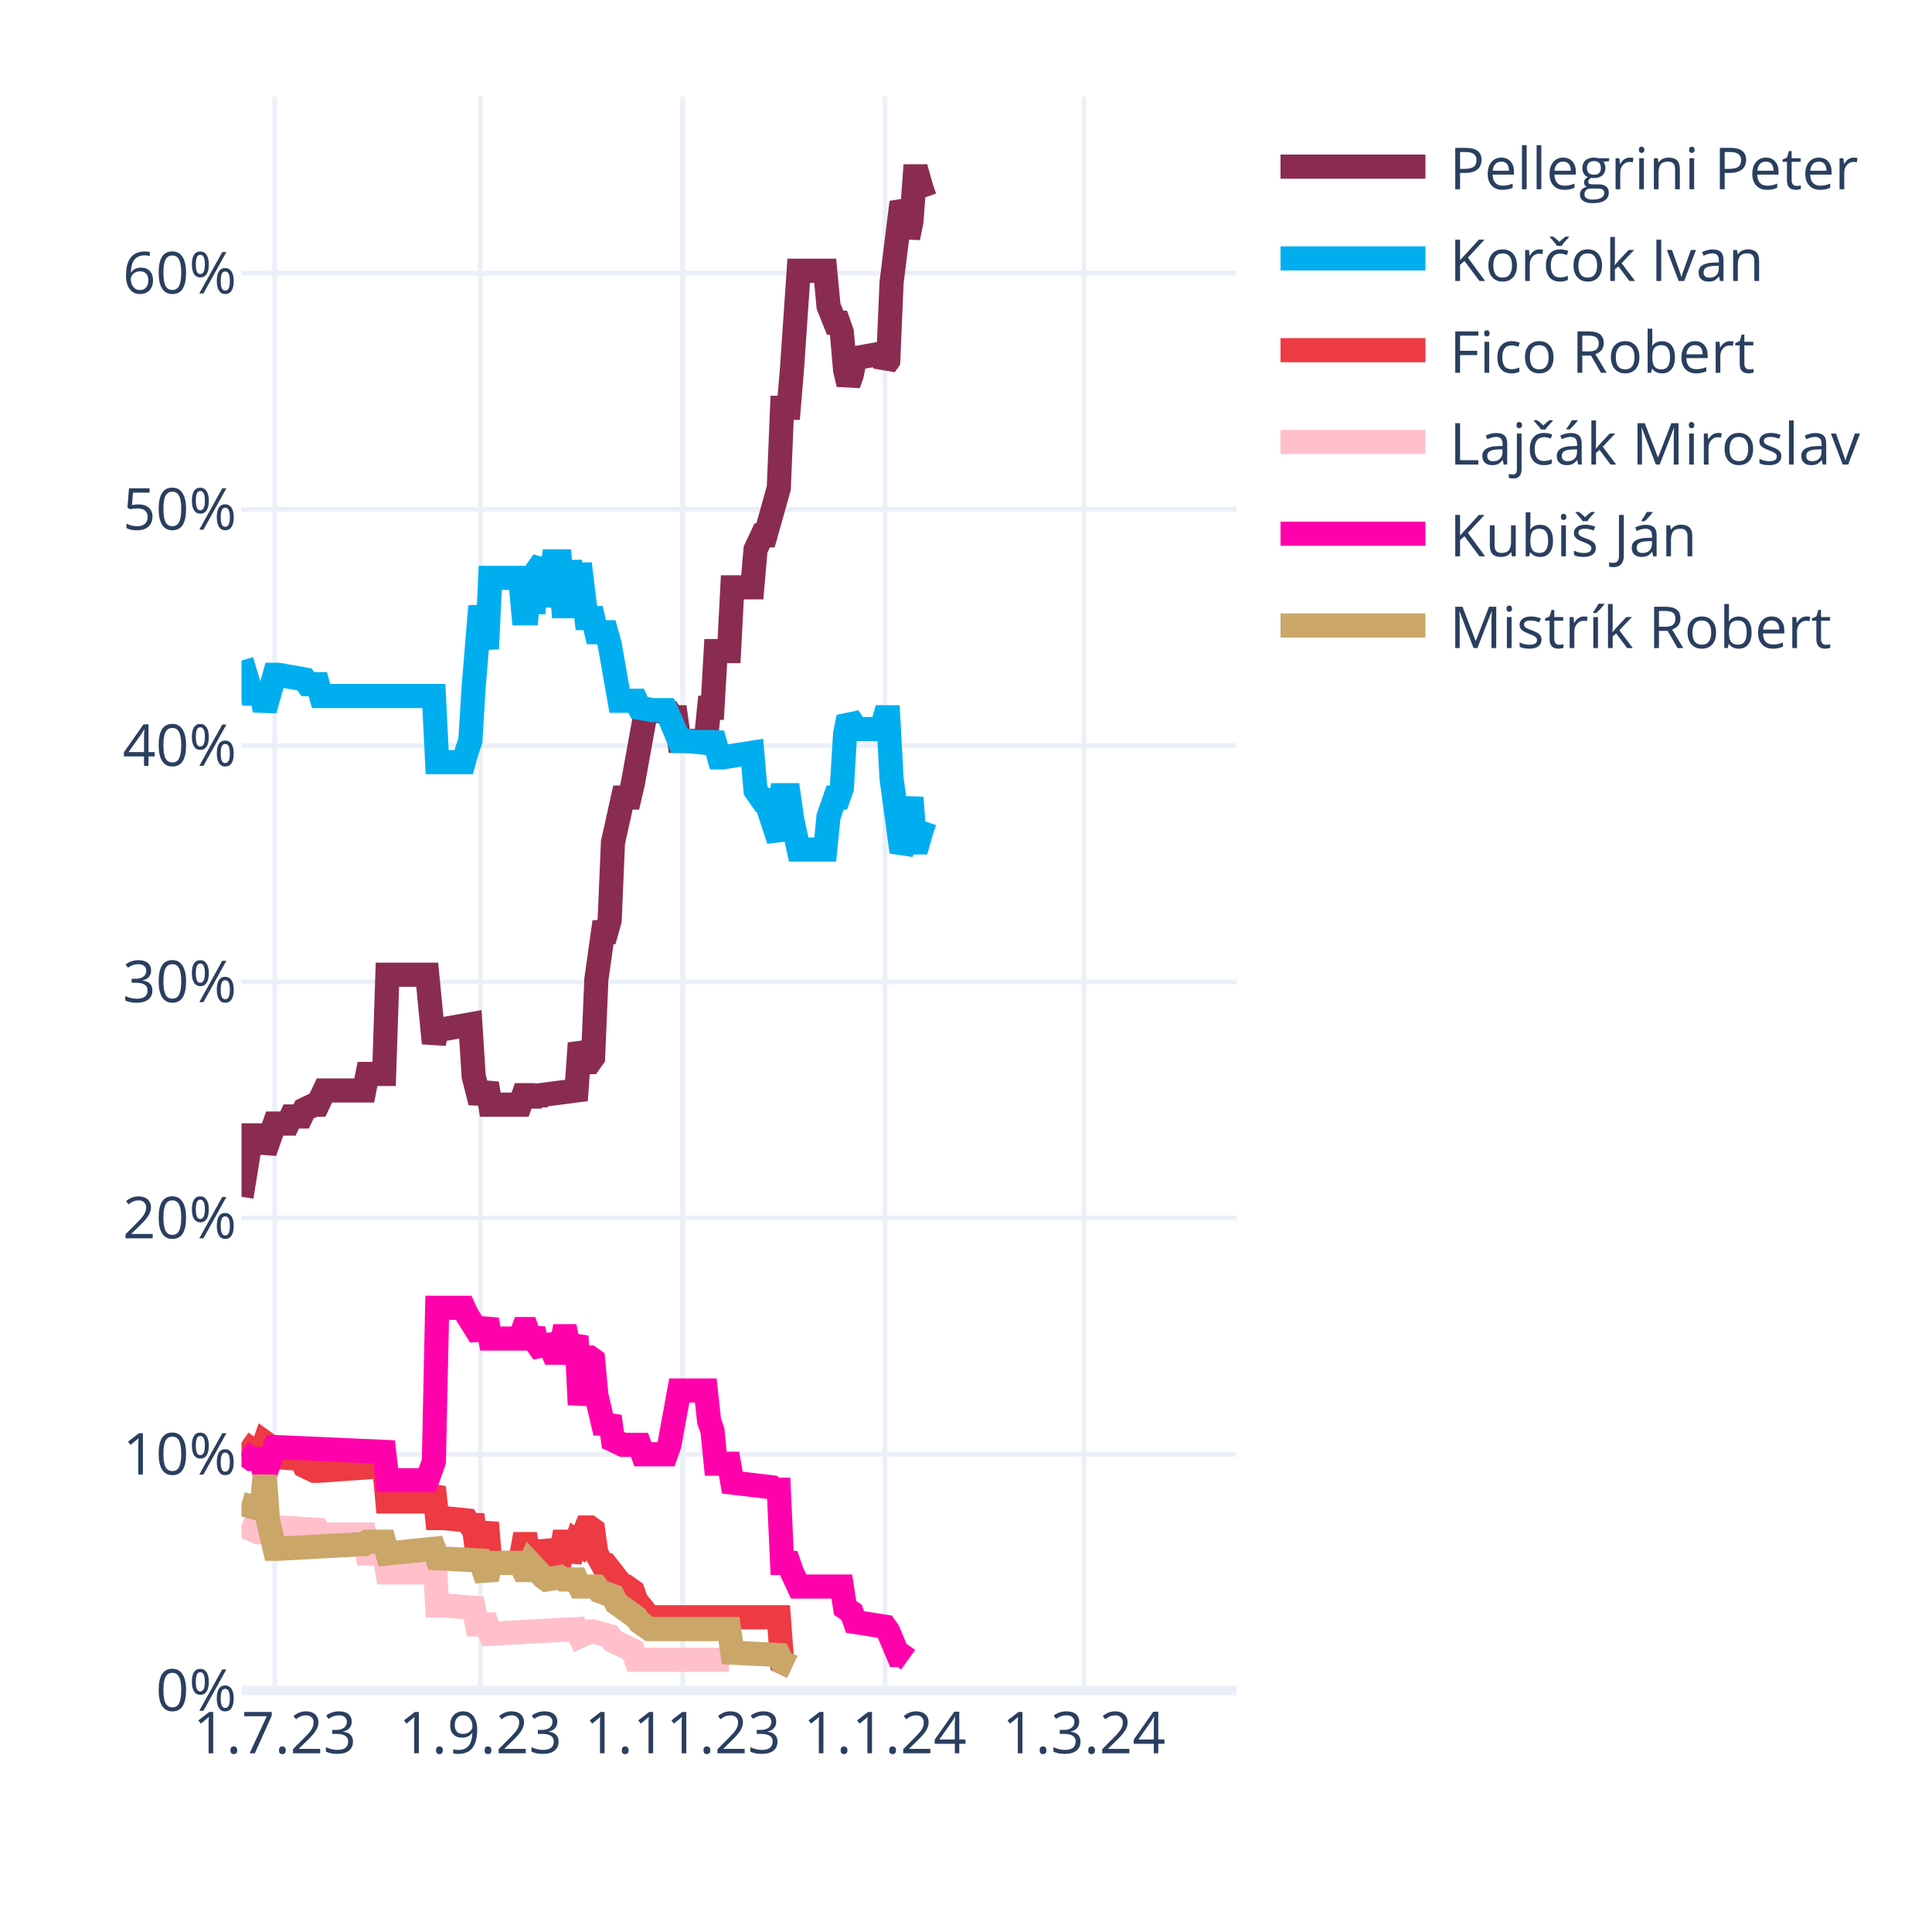
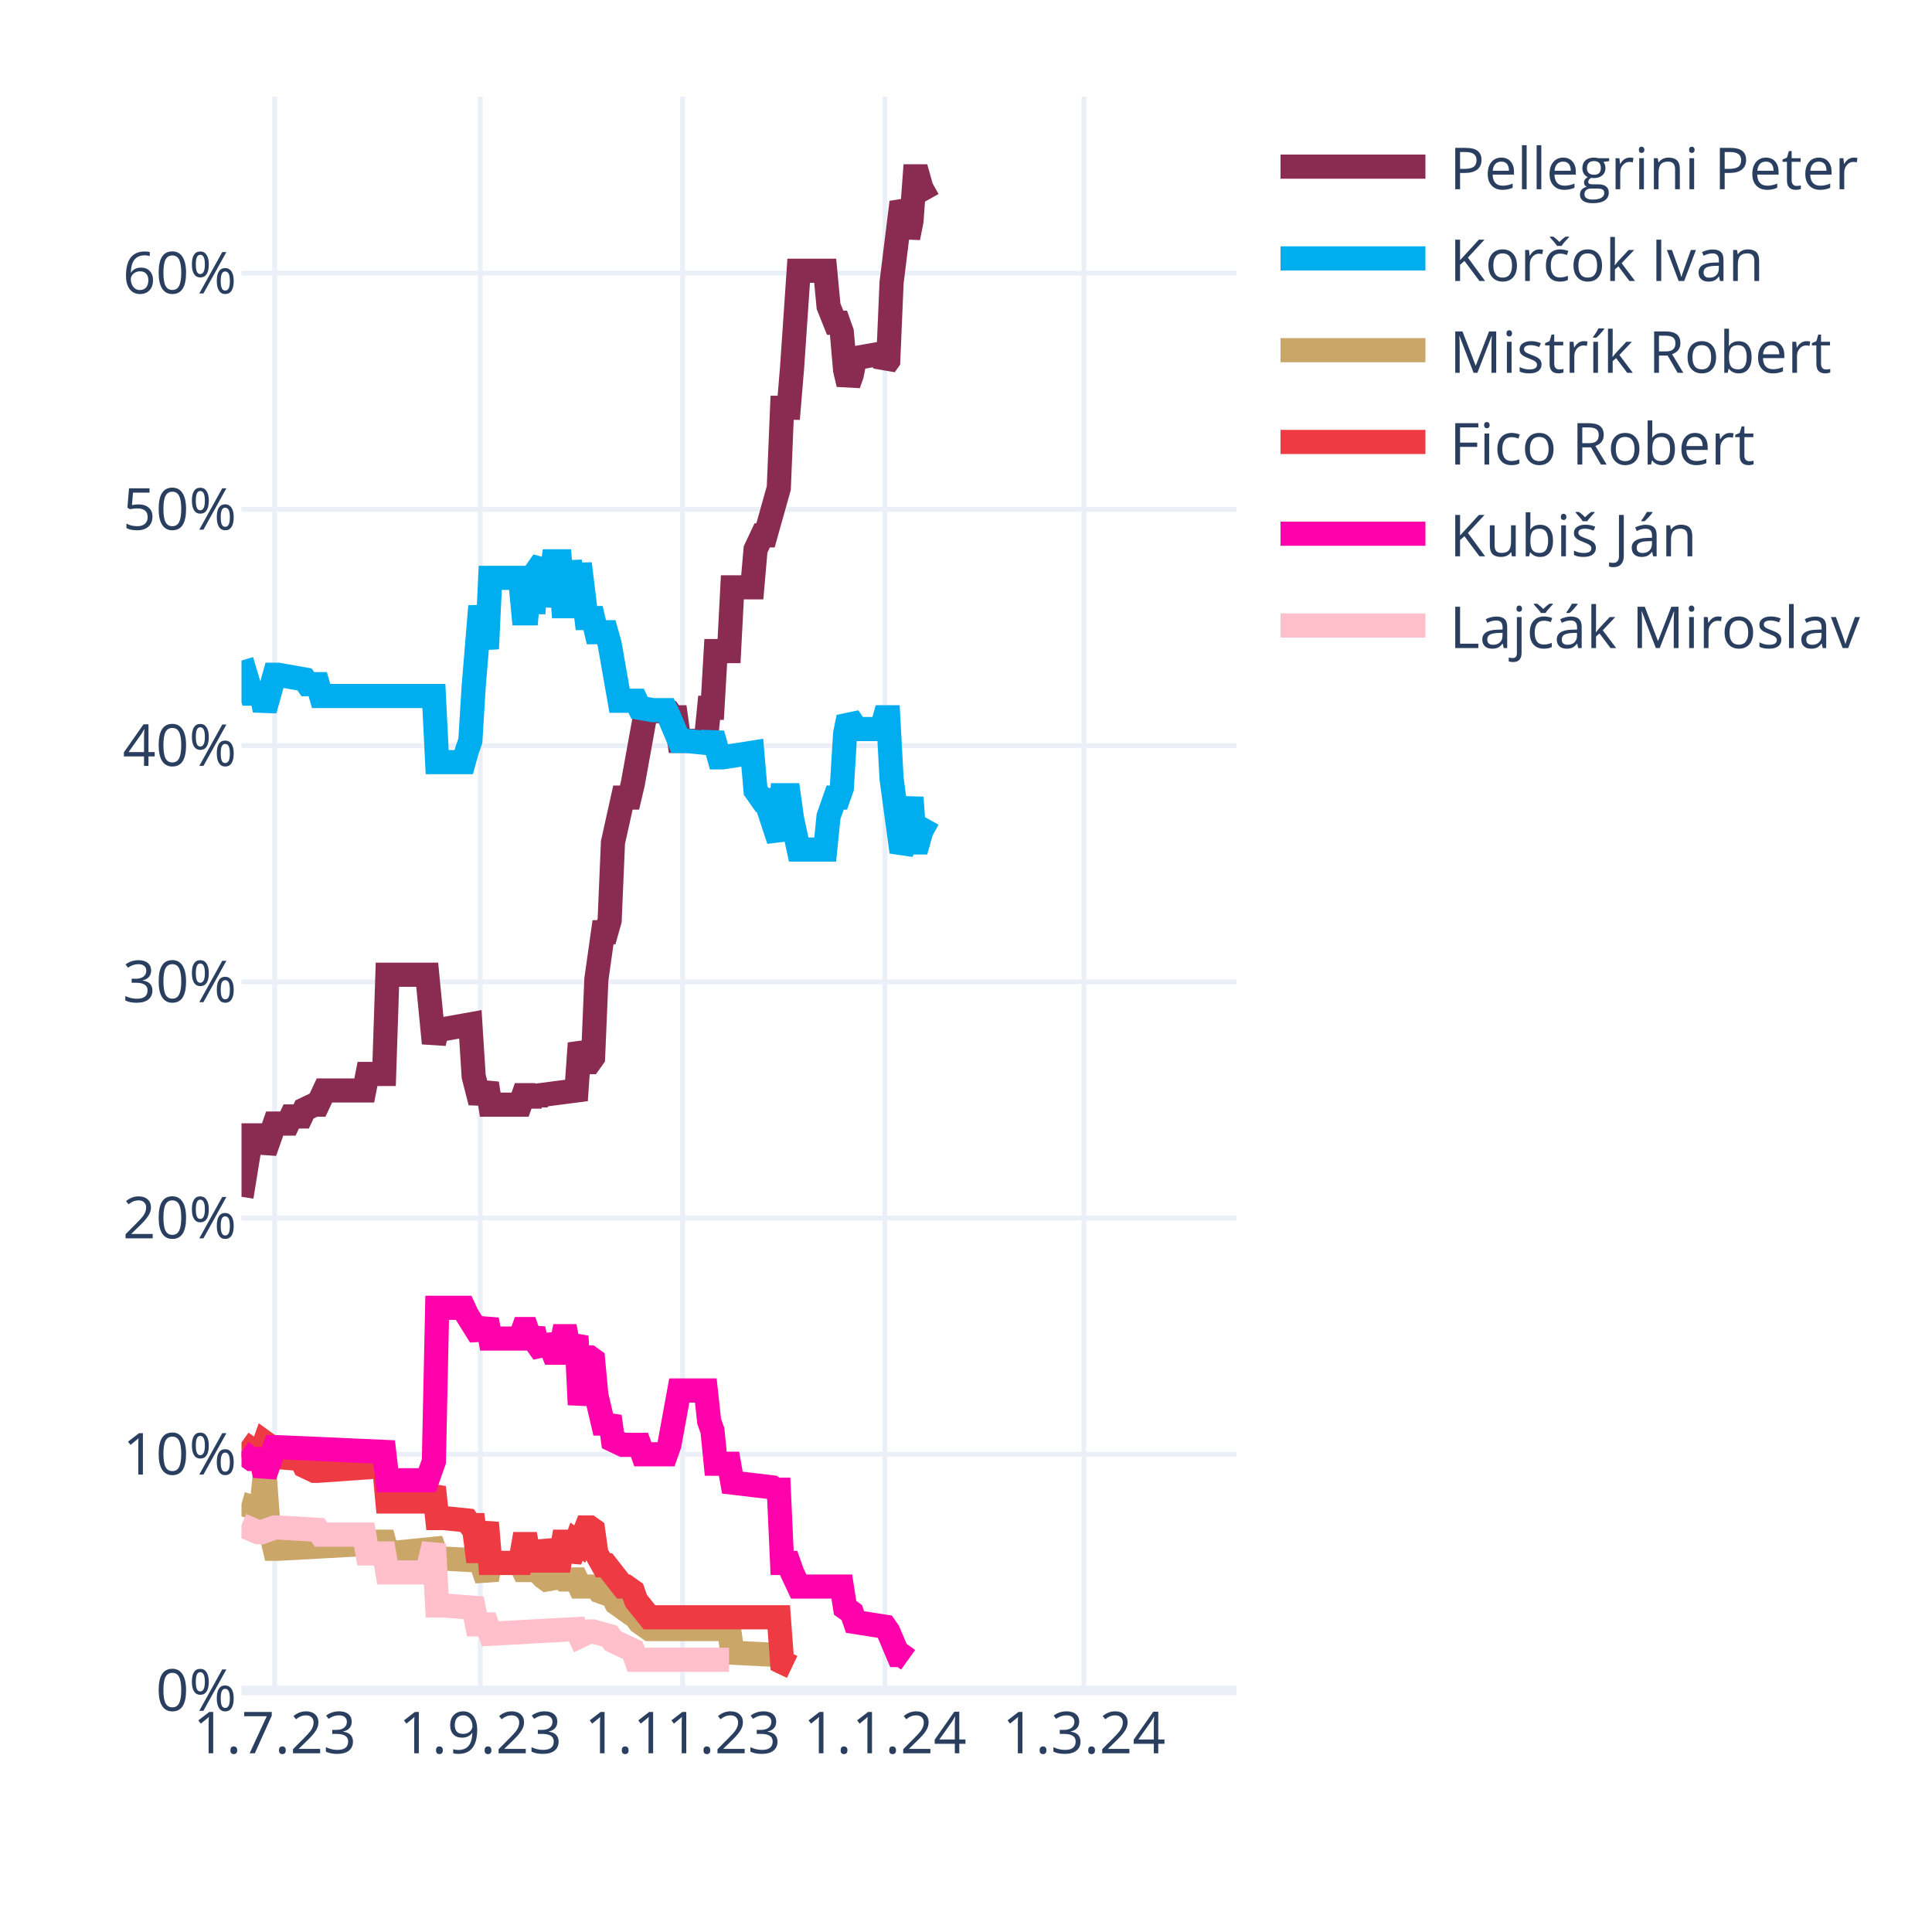
<svg xmlns="http://www.w3.org/2000/svg" class="main-svg" width="400" height="400" style="" viewBox="0 0 400 400">
  <rect x="0" y="0" width="400" height="400" style="fill: rgb(255, 255, 255); fill-opacity: 1;" />
-   <defs id="defs-56695b">
+   <defs id="defs-2783a6">
    <g class="clips">
-       <clipPath id="clip56695bxyplot" class="plotclip">
+       <clipPath id="clip2783a6xyplot" class="plotclip">
        <rect width="206" height="330" />
      </clipPath>
-       <clipPath class="axesclip" id="clip56695bx">
+       <clipPath class="axesclip" id="clip2783a6x">
        <rect x="50" y="0" width="206" height="400" />
      </clipPath>
-       <clipPath class="axesclip" id="clip56695by">
+       <clipPath class="axesclip" id="clip2783a6y">
        <rect x="0" y="20" width="400" height="330" />
      </clipPath>
-       <clipPath class="axesclip" id="clip56695bxy">
+       <clipPath class="axesclip" id="clip2783a6xy">
        <rect x="50" y="20" width="206" height="330" />
      </clipPath>
    </g>
    <g class="gradients" />
    <g class="patterns" />
  </defs>
  <g class="bglayer" />
  <g class="layer-below">
    <g class="imagelayer" />
    <g class="shapelayer" />
  </g>
  <g class="cartesianlayer">
    <g class="subplot xy">
      <g class="layer-subplot">
        <g class="shapelayer" />
        <g class="imagelayer" />
      </g>
      <g class="minor-gridlayer">
        <g class="x" />
        <g class="y" />
      </g>
      <g class="gridlayer">
        <g class="x">
          <path class="xgrid crisp" transform="translate(56.87,0)" d="M0,20v330" style="stroke: rgb(235, 240, 248); stroke-opacity: 1; stroke-width: 1px;" />
          <path class="xgrid crisp" transform="translate(99.44,0)" d="M0,20v330" style="stroke: rgb(235, 240, 248); stroke-opacity: 1; stroke-width: 1px;" />
          <path class="xgrid crisp" transform="translate(141.33,0)" d="M0,20v330" style="stroke: rgb(235, 240, 248); stroke-opacity: 1; stroke-width: 1px;" />
          <path class="xgrid crisp" transform="translate(183.21,0)" d="M0,20v330" style="stroke: rgb(235, 240, 248); stroke-opacity: 1; stroke-width: 1px;" />
          <path class="xgrid crisp" transform="translate(224.41,0)" d="M0,20v330" style="stroke: rgb(235, 240, 248); stroke-opacity: 1; stroke-width: 1px;" />
        </g>
        <g class="y">
          <path class="ygrid crisp" transform="translate(0,301.09)" d="M50,0h206" style="stroke: rgb(235, 240, 248); stroke-opacity: 1; stroke-width: 1px;" />
          <path class="ygrid crisp" transform="translate(0,252.18)" d="M50,0h206" style="stroke: rgb(235, 240, 248); stroke-opacity: 1; stroke-width: 1px;" />
          <path class="ygrid crisp" transform="translate(0,203.28)" d="M50,0h206" style="stroke: rgb(235, 240, 248); stroke-opacity: 1; stroke-width: 1px;" />
          <path class="ygrid crisp" transform="translate(0,154.37)" d="M50,0h206" style="stroke: rgb(235, 240, 248); stroke-opacity: 1; stroke-width: 1px;" />
          <path class="ygrid crisp" transform="translate(0,105.46)" d="M50,0h206" style="stroke: rgb(235, 240, 248); stroke-opacity: 1; stroke-width: 1px;" />
          <path class="ygrid crisp" transform="translate(0,56.55)" d="M50,0h206" style="stroke: rgb(235, 240, 248); stroke-opacity: 1; stroke-width: 1px;" />
        </g>
      </g>
      <g class="zerolinelayer">
        <path class="yzl zl crisp" transform="translate(0,350)" d="M50,0h206" style="stroke: rgb(235, 240, 248); stroke-opacity: 1; stroke-width: 2px;" />
      </g>
      <path class="xlines-below" />
      <path class="ylines-below" />
      <g class="overlines-below" />
      <g class="xaxislayer-below" />
      <g class="yaxislayer-below" />
      <g class="overaxes-below" />
-       <g class="plot" transform="translate(50,20)" clip-path="url(#clip56695bxyplot)">
+       <g class="plot" transform="translate(50,20)" clip-path="url(#clip2783a6xyplot)">
        <g class="scatterlayer mlayer">
-           <g class="trace scatter tracec38171" style="stroke-miterlimit: 2; opacity: 1;">
-             <g class="fills" />
-             <g class="errorbars" />
-             <g class="lines">
-               <path class="js-line" d="M0,227.78L2.06,215.07L2.75,215.07L4.12,215.07L4.81,218.49L6.87,212.62L7.55,212.62L9.61,212.62L10.3,211.15L12.36,211.15L13.05,209.69L15.11,208.71L15.79,208.71L17.17,205.77L17.85,205.77L25.41,205.77L26.09,202.35L29.53,202.35L30.21,181.81L38.45,181.81L39.83,195.99L40.51,193.06L41.89,193.06L47.38,192.08L48.07,202.84L49.44,208.22L50.13,206.26L50.81,204.31L51.5,208.71L57.68,208.71L58.37,206.75L59.05,206.75L59.74,208.71L60.43,206.75L61.11,208.22L61.8,206.75L69.35,205.77L70.04,195.99L71.41,199.9L72.1,199.9L72.79,198.93L73.47,182.79L74.85,173.01L75.53,173.01L76.22,170.56L76.91,154.42L78.97,145.13L79.65,145.13L80.34,145.13L81.03,142.19L83.77,127.03L84.46,127.03L88.58,127.52L89.27,128.5L89.95,128.5L90.64,133.39L96.13,133.39L96.82,126.54L97.51,126.54L98.19,114.8L100.94,114.8L101.63,101.6L105.75,101.6L106.43,93.77L107.81,90.84L108.49,90.84L111.24,81.06L111.93,64.43L113.3,64.43L113.99,56.12L115.36,36.06L116.05,36.06L120.85,36.06L121.54,43.4L122.91,46.82L123.6,46.82L124.29,48.78L124.97,56.6L125.66,59.54L126.35,57.58L127.03,54.16L132.53,53.18L133.21,55.63L133.9,54.65L134.59,38.51L136.65,21.88L137.33,23.35L138.02,29.22L138.71,25.79L139.39,16.5L140.08,16.5L140.77,18.95L141.45,20.9" style="vector-effect: none; fill: none; stroke: rgb(138, 44, 81); stroke-opacity: 1; stroke-width: 5px; opacity: 1;" />
-             </g>
-             <g class="points" />
-             <g class="text" />
-           </g>
-           <g class="trace scatter trace0c78e6" style="stroke-miterlimit: 2; opacity: 1;">
-             <g class="fills" />
-             <g class="errorbars" />
-             <g class="lines">
-               <path class="js-line" d="M0,116.76L2.06,123.61L2.75,123.61L4.12,123.61L4.81,127.03L6.87,119.7L7.55,119.7L13.05,120.67L13.73,121.65L15.79,121.65L16.48,124.1L39.83,124.1L40.51,137.79L46.01,137.79L46.69,135.35L47.38,133.39L48.07,122.14L49.44,105.51L50.13,109.91L50.81,114.32L51.5,99.64L57.68,99.64L58.37,106.98L59.05,106.98L59.74,99.64L60.43,106.98L61.11,98.18L62.49,96.22L63.17,105.51L64.55,96.22L65.23,96.22L65.92,96.22L66.61,105.51L67.29,105.51L67.98,96.22L69.35,105.51L70.04,96.71L71.41,107.96L72.1,107.96L72.79,107.96L73.47,110.89L75.53,110.89L76.22,113.34L78.28,125.08L78.97,125.08L81.71,125.08L82.4,126.54L85.15,127.03L85.83,127.03L87.89,127.03L88.58,128.5L90.64,133.39L92.01,133.39L96.82,133.88L97.51,131.92L98.88,136.81L99.57,136.81L105.75,135.84L106.43,143.66L107.81,145.62L108.49,145.62L111.24,153.93L111.93,144.64L113.3,144.64L113.99,149.53L115.36,155.89L116.05,155.89L120.85,155.89L121.54,149.04L122.91,145.13L123.6,145.13L124.29,143.17L124.97,131.92L125.66,128.5L126.35,129.48L127.03,130.94L132.53,130.94L133.21,128.5L133.9,128.5L134.59,141.22L136.65,156.38L137.33,154.91L138.71,145.13L139.39,154.42L140.08,154.42L140.77,151.98L141.45,150.02" style="vector-effect: none; fill: none; stroke: rgb(0, 174, 239); stroke-opacity: 1; stroke-width: 5px; opacity: 1;" />
-             </g>
-             <g class="points" />
-             <g class="text" />
-           </g>
-           <g class="trace scatter tracec64658" style="stroke-miterlimit: 2; opacity: 1;">
+           <g class="trace scatter traceafbbba" style="stroke-miterlimit: 2; opacity: 1;">
+             <g class="fills" />
+             <g class="errorbars" />
+             <g class="lines">
+               <path class="js-line" d="M0,227.78L2.06,215.07L2.75,215.07L4.12,215.07L4.81,218.49L6.87,212.62L7.55,212.62L9.61,212.62L10.3,211.15L12.36,211.15L13.05,209.69L15.11,208.71L15.79,208.71L17.17,205.77L17.85,205.77L25.41,205.77L26.09,202.35L29.53,202.35L30.21,181.81L38.45,181.81L39.83,195.99L40.51,193.06L41.89,193.06L47.38,192.08L48.07,202.84L49.44,208.22L50.13,206.26L50.81,204.31L51.5,208.71L57.68,208.71L58.37,206.75L59.05,206.75L59.74,208.71L60.43,206.75L61.11,208.22L61.8,206.75L69.35,205.77L70.04,195.99L71.41,199.9L72.1,199.9L72.79,198.93L73.47,182.79L74.85,173.01L75.53,173.01L76.22,170.56L76.91,154.42L78.97,145.13L79.65,145.13L80.34,145.13L81.03,142.19L83.77,127.03L84.46,127.03L88.58,127.52L89.27,128.5L89.95,128.5L90.64,133.39L96.13,133.39L96.82,126.54L97.51,126.54L98.19,114.8L100.94,114.8L101.63,101.6L105.75,101.6L106.43,93.77L107.81,90.84L108.49,90.84L111.24,81.06L111.93,64.43L113.3,64.43L113.99,56.12L115.36,36.06L116.05,36.06L120.85,36.06L121.54,43.4L122.91,46.82L123.6,46.82L124.29,48.78L124.97,56.6L125.66,59.54L126.35,57.58L127.03,54.16L132.53,53.18L133.21,55.63L133.9,54.65L134.59,38.51L136.65,21.88L137.33,23.35L138.02,29.22L138.71,25.79L139.39,16.5L140.08,16.5L140.77,18.95L142.14,21.39" style="vector-effect: none; fill: none; stroke: rgb(138, 44, 81); stroke-opacity: 1; stroke-width: 5px; opacity: 1;" />
+             </g>
+             <g class="points" />
+             <g class="text" />
+           </g>
+           <g class="trace scatter trace925ed0" style="stroke-miterlimit: 2; opacity: 1;">
+             <g class="fills" />
+             <g class="errorbars" />
+             <g class="lines">
+               <path class="js-line" d="M0,116.76L2.06,123.61L2.75,123.61L4.12,123.61L4.81,127.03L6.87,119.7L7.55,119.7L13.05,120.67L13.73,121.65L15.79,121.65L16.48,124.1L39.83,124.1L40.51,137.79L46.01,137.79L46.69,135.35L47.38,133.39L48.07,122.14L49.44,105.51L50.13,109.91L50.81,114.32L51.5,99.64L57.68,99.64L58.37,106.98L59.05,106.98L59.74,99.64L60.43,106.98L61.11,98.18L62.49,96.22L63.17,105.51L64.55,96.22L65.23,96.22L65.92,96.22L66.61,105.51L67.29,105.51L67.98,96.22L69.35,105.51L70.04,96.71L71.41,107.96L72.1,107.96L72.79,107.96L73.47,110.89L75.53,110.89L76.22,113.34L78.28,125.08L78.97,125.08L81.71,125.08L82.4,126.54L85.15,127.03L85.83,127.03L87.89,127.03L88.58,128.5L90.64,133.39L92.01,133.39L96.82,133.88L97.51,131.92L98.88,136.81L99.57,136.81L105.75,135.84L106.43,143.66L107.81,145.62L108.49,145.62L111.24,153.93L111.93,144.64L113.3,144.64L113.99,149.53L115.36,155.89L116.05,155.89L120.85,155.89L121.54,149.04L122.91,145.13L123.6,145.13L124.29,143.17L124.97,131.92L125.66,128.5L126.35,129.48L127.03,130.94L132.53,130.94L133.21,128.5L133.9,128.5L134.59,141.22L136.65,156.38L137.33,154.91L138.71,145.13L139.39,154.42L140.08,154.42L140.77,151.98L142.14,149.53" style="vector-effect: none; fill: none; stroke: rgb(0, 174, 239); stroke-opacity: 1; stroke-width: 5px; opacity: 1;" />
+             </g>
+             <g class="points" />
+             <g class="text" />
+           </g>
+           <g class="trace scatter trace60bdc4" style="stroke-miterlimit: 2; opacity: 1;">
+             <g class="fills" />
+             <g class="errorbars" />
+             <g class="lines">
+               <path class="js-line" d="M0,291.36L3.43,292.34L4.12,292.34L4.81,285.49L5.49,294.79L6.87,300.66L7.55,300.66L25.41,299.68L26.09,299.19L29.53,299.19L30.21,301.63L39.83,300.66L40.51,302.61L49.44,303.1L50.13,305.06L50.81,307.01L51.5,303.59L57.68,303.59L58.37,305.06L59.05,305.06L59.74,303.59L62.49,306.52L63.17,307.01L65.92,306.52L66.61,307.01L69.35,307.01L70.04,308.48L73.47,308.48L74.16,309.46L76.91,310.44L77.59,311.9L81.71,314.84L82.4,315.82L84.46,317.28L85.15,317.28L100.94,317.28L101.63,322.17L111.24,322.66L111.93,324.13L113.99,325.11" style="vector-effect: none; fill: none; stroke: rgb(202, 166, 105); stroke-opacity: 1; stroke-width: 5px; opacity: 1;" />
+             </g>
+             <g class="points" />
+             <g class="text" />
+           </g>
+           <g class="trace scatter traced99db8" style="stroke-miterlimit: 2; opacity: 1;">
            <g class="fills" />
            <g class="errorbars" />
            <g class="lines">
              <path class="js-line" d="M0,278.65L2.75,280.6L3.43,280.6L4.12,280.6L4.81,278.65L5.49,279.14L6.18,281.58L12.36,282.07L13.05,283.54L15.11,284.52L15.79,284.52L29.53,283.54L30.21,290.87L38.45,290.87L39.83,287.94L40.51,294.3L41.89,294.3L46.69,294.79L47.38,295.76L48.07,295.76L48.75,301.14L49.44,301.14L50.13,298.21L50.81,295.28L51.5,303.59L57.68,303.59L58.37,299.68L59.05,299.68L59.74,303.59L60.43,299.68L61.11,303.1L62.49,303.1L63.17,299.19L64.55,303.1L65.23,303.1L65.92,303.1L66.61,299.19L67.29,299.19L67.98,303.1L69.35,299.19L70.04,299.68L71.41,296.25L72.1,296.25L72.79,296.74L73.47,301.63L74.85,304.08L75.53,304.08L78.97,308.48L79.65,308.48L81.03,309.46L81.71,311.41L84.46,314.84L85.15,314.84L111.24,314.84L111.93,324.13L113.99,325.11" style="vector-effect: none; fill: none; stroke: rgb(238, 58, 67); stroke-opacity: 1; stroke-width: 5px; opacity: 1;" />
            </g>
            <g class="points" />
            <g class="text" />
          </g>
-           <g class="trace scatter traceeb6fa9" style="stroke-miterlimit: 2; opacity: 1;">
+           <g class="trace scatter tracedeb8ce" style="stroke-miterlimit: 2; opacity: 1;">
+             <g class="fills" />
+             <g class="errorbars" />
+             <g class="lines">
+               <path class="js-line" d="M0,280.6L2.06,282.07L2.75,282.07L4.12,282.07L4.81,285.49L6.87,279.62L7.55,279.62L29.53,280.6L30.21,286.47L38.45,286.47L39.83,282.56L40.51,250.77L41.89,250.77L46.01,250.77L46.69,252.24L49.44,256.64L50.13,255.17L50.81,253.21L51.5,257.13L57.68,257.13L58.37,255.17L59.05,255.17L59.74,257.13L60.43,255.17L61.11,258.11L62.49,260.06L63.17,256.64L64.55,260.06L65.23,260.06L65.92,260.06L66.61,256.64L67.29,256.64L67.98,260.06L69.35,256.64L70.04,270.82L71.41,261.04L72.1,261.04L72.79,261.53L73.47,268.87L74.85,274.73L75.53,274.73L76.22,273.27L76.91,278.16L78.97,279.14L79.65,279.14L82.4,279.14L83.09,281.09L87.89,281.09L88.58,279.14L90.64,267.89L92.01,267.89L96.13,267.89L96.82,274.24L97.51,276.2L98.19,283.05L100.94,283.05L101.63,286.96L109.87,287.94L110.55,288.43L111.24,288.43L111.93,303.59L113.3,303.59L113.99,305.55L115.36,308.48L116.05,308.48L124.29,308.48L124.97,312.88L126.35,313.86L127.03,315.82L133.21,316.79L133.9,317.77L135.96,322.66L136.65,322.66L138.02,323.64" style="vector-effect: none; fill: none; stroke: rgb(255, 1, 170); stroke-opacity: 1; stroke-width: 5px; opacity: 1;" />
+             </g>
+             <g class="points" />
+             <g class="text" />
+           </g>
+           <g class="trace scatter tracecdb5b2" style="stroke-miterlimit: 2; opacity: 1;">
            <g class="fills" />
            <g class="errorbars" />
            <g class="lines">
              <path class="js-line" d="M0,295.76L3.43,297.23L4.12,297.23L6.87,296.25L7.55,296.25L15.79,296.74L16.48,297.72L25.41,297.72L26.09,301.63L29.53,301.63L30.21,305.55L38.45,305.55L39.83,299.68L40.51,312.39L41.89,312.39L48.07,312.88L48.75,316.31L50.81,316.31L51.5,318.26L69.35,317.28L70.04,318.75L72.1,317.77L72.79,317.77L76.22,318.75L76.91,319.73L81.03,321.69L81.71,323.64L100.94,323.64" style="vector-effect: none; fill: none; stroke: rgb(255, 192, 203); stroke-opacity: 1; stroke-width: 5px; opacity: 1;" />
-             </g>
-             <g class="points" />
-             <g class="text" />
-           </g>
-           <g class="trace scatter traceed3ec2" style="stroke-miterlimit: 2; opacity: 1;">
-             <g class="fills" />
-             <g class="errorbars" />
-             <g class="lines">
-               <path class="js-line" d="M0,280.6L2.06,282.07L2.75,282.07L4.12,282.07L4.81,285.49L6.87,279.62L7.55,279.62L29.53,280.6L30.21,286.47L38.45,286.47L39.83,282.56L40.51,250.77L41.89,250.77L46.01,250.77L46.69,252.24L49.44,256.64L50.13,255.17L50.81,253.21L51.5,257.13L57.68,257.13L58.37,255.17L59.05,255.17L59.74,257.13L60.43,255.17L61.11,258.11L62.49,260.06L63.17,256.64L64.55,260.06L65.23,260.06L65.92,260.06L66.61,256.64L67.29,256.64L67.98,260.06L69.35,256.64L70.04,270.82L71.41,261.04L72.1,261.04L72.79,261.53L73.47,268.87L74.85,274.73L75.53,274.73L76.22,273.27L76.91,278.16L78.97,279.14L79.65,279.14L82.4,279.14L83.09,281.09L87.89,281.09L88.58,279.14L90.64,267.89L92.01,267.89L96.13,267.89L96.82,274.24L97.51,276.2L98.19,283.05L100.94,283.05L101.63,286.96L109.87,287.94L110.55,288.43L111.24,288.43L111.93,303.59L113.3,303.59L113.99,305.55L115.36,308.48L116.05,308.48L124.29,308.48L124.97,312.88L126.35,313.86L127.03,315.82L133.21,316.79L133.9,317.77L135.96,322.66L136.65,322.66L138.02,323.64" style="vector-effect: none; fill: none; stroke: rgb(255, 1, 170); stroke-opacity: 1; stroke-width: 5px; opacity: 1;" />
-             </g>
-             <g class="points" />
-             <g class="text" />
-           </g>
-           <g class="trace scatter trace8846b2" style="stroke-miterlimit: 2; opacity: 1;">
-             <g class="fills" />
-             <g class="errorbars" />
-             <g class="lines">
-               <path class="js-line" d="M0,291.36L3.43,292.34L4.12,292.34L4.81,285.49L5.49,294.79L6.87,300.66L7.55,300.66L25.41,299.68L26.09,299.19L29.53,299.19L30.21,301.63L39.83,300.66L40.51,302.61L49.44,303.1L50.13,305.06L50.81,307.01L51.5,303.59L57.68,303.59L58.37,305.06L59.05,305.06L59.74,303.59L62.49,306.52L63.17,307.01L65.92,306.52L66.61,307.01L69.35,307.01L70.04,308.48L73.47,308.48L74.16,309.46L76.91,310.44L77.59,311.9L81.71,314.84L82.4,315.82L84.46,317.28L85.15,317.28L100.94,317.28L101.63,322.17L111.24,322.66L111.93,324.13L113.99,325.11" style="vector-effect: none; fill: none; stroke: rgb(202, 166, 105); stroke-opacity: 1; stroke-width: 5px; opacity: 1;" />
            </g>
            <g class="points" />
            <g class="text" />
          </g>
        </g>
      </g>
      <g class="overplot" />
      <path class="xlines-above crisp" d="M0,0" style="fill: none;" />
      <path class="ylines-above crisp" d="M0,0" style="fill: none;" />
      <g class="overlines-above" />
      <g class="xaxislayer-above">
        <g class="xtick">
          <text text-anchor="middle" x="0" y="363" transform="translate(56.87,0)" style="font-family: 'Open Sans', verdana, arial, sans-serif; font-size: 12px; fill: rgb(42, 63, 95); fill-opacity: 1; white-space: pre; opacity: 1;">1.7.23</text>
        </g>
        <g class="xtick">
          <text text-anchor="middle" x="0" y="363" style="font-family: 'Open Sans', verdana, arial, sans-serif; font-size: 12px; fill: rgb(42, 63, 95); fill-opacity: 1; white-space: pre; opacity: 1;" transform="translate(99.44,0)">1.9.23</text>
        </g>
        <g class="xtick">
          <text text-anchor="middle" x="0" y="363" style="font-family: 'Open Sans', verdana, arial, sans-serif; font-size: 12px; fill: rgb(42, 63, 95); fill-opacity: 1; white-space: pre; opacity: 1;" transform="translate(141.33,0)">1.11.23</text>
        </g>
        <g class="xtick">
          <text text-anchor="middle" x="0" y="363" style="font-family: 'Open Sans', verdana, arial, sans-serif; font-size: 12px; fill: rgb(42, 63, 95); fill-opacity: 1; white-space: pre; opacity: 1;" transform="translate(183.21,0)">1.1.24</text>
        </g>
        <g class="xtick">
          <text text-anchor="middle" x="0" y="363" style="font-family: 'Open Sans', verdana, arial, sans-serif; font-size: 12px; fill: rgb(42, 63, 95); fill-opacity: 1; white-space: pre; opacity: 1;" transform="translate(224.41,0)">1.3.24</text>
        </g>
      </g>
      <g class="yaxislayer-above">
        <g class="ytick">
          <text text-anchor="end" x="49" y="4.2" transform="translate(0,350)" style="font-family: 'Open Sans', verdana, arial, sans-serif; font-size: 12px; fill: rgb(42, 63, 95); fill-opacity: 1; white-space: pre; opacity: 1;">0%</text>
        </g>
        <g class="ytick">
          <text text-anchor="end" x="49" y="4.2" style="font-family: 'Open Sans', verdana, arial, sans-serif; font-size: 12px; fill: rgb(42, 63, 95); fill-opacity: 1; white-space: pre; opacity: 1;" transform="translate(0,301.09)">10%</text>
        </g>
        <g class="ytick">
          <text text-anchor="end" x="49" y="4.2" style="font-family: 'Open Sans', verdana, arial, sans-serif; font-size: 12px; fill: rgb(42, 63, 95); fill-opacity: 1; white-space: pre; opacity: 1;" transform="translate(0,252.18)">20%</text>
        </g>
        <g class="ytick">
          <text text-anchor="end" x="49" y="4.2" style="font-family: 'Open Sans', verdana, arial, sans-serif; font-size: 12px; fill: rgb(42, 63, 95); fill-opacity: 1; white-space: pre; opacity: 1;" transform="translate(0,203.28)">30%</text>
        </g>
        <g class="ytick">
          <text text-anchor="end" x="49" y="4.2" style="font-family: 'Open Sans', verdana, arial, sans-serif; font-size: 12px; fill: rgb(42, 63, 95); fill-opacity: 1; white-space: pre; opacity: 1;" transform="translate(0,154.37)">40%</text>
        </g>
        <g class="ytick">
          <text text-anchor="end" x="49" y="4.2" style="font-family: 'Open Sans', verdana, arial, sans-serif; font-size: 12px; fill: rgb(42, 63, 95); fill-opacity: 1; white-space: pre; opacity: 1;" transform="translate(0,105.46)">50%</text>
        </g>
        <g class="ytick">
          <text text-anchor="end" x="49" y="4.2" style="font-family: 'Open Sans', verdana, arial, sans-serif; font-size: 12px; fill: rgb(42, 63, 95); fill-opacity: 1; white-space: pre; opacity: 1;" transform="translate(0,56.55)">60%</text>
        </g>
      </g>
      <g class="overaxes-above" />
    </g>
  </g>
  <g class="polarlayer" />
  <g class="smithlayer" />
  <g class="ternarylayer" />
  <g class="geolayer" />
  <g class="funnelarealayer" />
  <g class="pielayer" />
  <g class="iciclelayer" />
  <g class="treemaplayer" />
  <g class="sunburstlayer" />
  <g class="glimages" />
-   <defs id="topdefs-56695b">
+   <defs id="topdefs-2783a6">
    <g class="clips" />
-     <clipPath id="legend56695b">
+     <clipPath id="legend2783a6">
      <rect width="128" height="124" x="0" y="0" />
    </clipPath>
  </defs>
  <g class="layer-above">
    <g class="imagelayer" />
    <g class="shapelayer" />
  </g>
  <g class="infolayer">
    <g class="legend" pointer-events="all" transform="translate(260.12,20)">
      <rect class="bg" shape-rendering="crispEdges" width="128" height="124" x="0" y="0" style="stroke: rgb(68, 68, 68); stroke-opacity: 1; fill: rgb(255, 255, 255); fill-opacity: 1; stroke-width: 0px;" />
-       <g class="scrollbox" transform="" clip-path="url(#legend56695b)">
+       <g class="scrollbox" transform="" clip-path="url(#legend2783a6)">
        <g class="groups">
          <g class="traces" transform="translate(0,14.5)" style="opacity: 1;">
            <text class="legendtext" text-anchor="start" x="40" y="4.68" style="font-family: 'Open Sans', verdana, arial, sans-serif; font-size: 12px; fill: rgb(42, 63, 95); fill-opacity: 1; white-space: pre;">Pellegrini Peter</text>
            <g class="layers" style="opacity: 1;">
              <g class="legendfill" />
              <g class="legendlines">
                <path class="js-line" d="M5,0h30" style="fill: none; stroke: rgb(138, 44, 81); stroke-opacity: 1; stroke-width: 5px;" />
              </g>
              <g class="legendsymbols">
                <g class="legendpoints" />
              </g>
            </g>
            <rect class="legendtoggle" x="0" y="-9.5" width="122.703" height="19" style="fill: rgb(0, 0, 0); fill-opacity: 0;" />
          </g>
          <g class="traces" transform="translate(0,33.5)" style="opacity: 1;">
            <text class="legendtext" text-anchor="start" x="40" y="4.68" style="font-family: 'Open Sans', verdana, arial, sans-serif; font-size: 12px; fill: rgb(42, 63, 95); fill-opacity: 1; white-space: pre;">Korčok Ivan</text>
            <g class="layers" style="opacity: 1;">
              <g class="legendfill" />
              <g class="legendlines">
                <path class="js-line" d="M5,0h30" style="fill: none; stroke: rgb(0, 174, 239); stroke-opacity: 1; stroke-width: 5px;" />
              </g>
              <g class="legendsymbols">
                <g class="legendpoints" />
              </g>
            </g>
            <rect class="legendtoggle" x="0" y="-9.5" width="122.703" height="19" style="fill: rgb(0, 0, 0); fill-opacity: 0;" />
          </g>
          <g class="traces" transform="translate(0,52.5)" style="opacity: 1;">
+             <text class="legendtext" text-anchor="start" x="40" y="4.68" style="font-family: 'Open Sans', verdana, arial, sans-serif; font-size: 12px; fill: rgb(42, 63, 95); fill-opacity: 1; white-space: pre;">Mistrík Robert</text>
+             <g class="layers" style="opacity: 1;">
+               <g class="legendfill" />
+               <g class="legendlines">
+                 <path class="js-line" d="M5,0h30" style="fill: none; stroke: rgb(202, 166, 105); stroke-opacity: 1; stroke-width: 5px;" />
+               </g>
+               <g class="legendsymbols">
+                 <g class="legendpoints" />
+               </g>
+             </g>
+             <rect class="legendtoggle" x="0" y="-9.5" width="122.703" height="19" style="fill: rgb(0, 0, 0); fill-opacity: 0;" />
+           </g>
+           <g class="traces" transform="translate(0,71.5)" style="opacity: 1;">
            <text class="legendtext" text-anchor="start" x="40" y="4.68" style="font-family: 'Open Sans', verdana, arial, sans-serif; font-size: 12px; fill: rgb(42, 63, 95); fill-opacity: 1; white-space: pre;">Fico Robert</text>
            <g class="layers" style="opacity: 1;">
              <g class="legendfill" />
              <g class="legendlines">
                <path class="js-line" d="M5,0h30" style="fill: none; stroke: rgb(238, 58, 67); stroke-opacity: 1; stroke-width: 5px;" />
-               </g>
-               <g class="legendsymbols">
-                 <g class="legendpoints" />
-               </g>
-             </g>
-             <rect class="legendtoggle" x="0" y="-9.5" width="122.703" height="19" style="fill: rgb(0, 0, 0); fill-opacity: 0;" />
-           </g>
-           <g class="traces" transform="translate(0,71.5)" style="opacity: 1;">
-             <text class="legendtext" text-anchor="start" x="40" y="4.68" style="font-family: 'Open Sans', verdana, arial, sans-serif; font-size: 12px; fill: rgb(42, 63, 95); fill-opacity: 1; white-space: pre;">Lajčák Miroslav</text>
-             <g class="layers" style="opacity: 1;">
-               <g class="legendfill" />
-               <g class="legendlines">
-                 <path class="js-line" d="M5,0h30" style="fill: none; stroke: rgb(255, 192, 203); stroke-opacity: 1; stroke-width: 5px;" />
              </g>
              <g class="legendsymbols">
                <g class="legendpoints" />
              </g>
            </g>
            <rect class="legendtoggle" x="0" y="-9.5" width="122.703" height="19" style="fill: rgb(0, 0, 0); fill-opacity: 0;" />
          </g>
          <g class="traces" transform="translate(0,90.5)" style="opacity: 1;">
            <text class="legendtext" text-anchor="start" x="40" y="4.68" style="font-family: 'Open Sans', verdana, arial, sans-serif; font-size: 12px; fill: rgb(42, 63, 95); fill-opacity: 1; white-space: pre;">Kubiš Ján</text>
            <g class="layers" style="opacity: 1;">
              <g class="legendfill" />
              <g class="legendlines">
                <path class="js-line" d="M5,0h30" style="fill: none; stroke: rgb(255, 1, 170); stroke-opacity: 1; stroke-width: 5px;" />
              </g>
              <g class="legendsymbols">
                <g class="legendpoints" />
              </g>
            </g>
            <rect class="legendtoggle" x="0" y="-9.5" width="122.703" height="19" style="fill: rgb(0, 0, 0); fill-opacity: 0;" />
          </g>
          <g class="traces" transform="translate(0,109.5)" style="opacity: 1;">
-             <text class="legendtext" text-anchor="start" x="40" y="4.68" style="font-family: 'Open Sans', verdana, arial, sans-serif; font-size: 12px; fill: rgb(42, 63, 95); fill-opacity: 1; white-space: pre;">Mistrík Robert</text>
-             <g class="layers" style="opacity: 1;">
-               <g class="legendfill" />
-               <g class="legendlines">
-                 <path class="js-line" d="M5,0h30" style="fill: none; stroke: rgb(202, 166, 105); stroke-opacity: 1; stroke-width: 5px;" />
+             <text class="legendtext" text-anchor="start" x="40" y="4.68" style="font-family: 'Open Sans', verdana, arial, sans-serif; font-size: 12px; fill: rgb(42, 63, 95); fill-opacity: 1; white-space: pre;">Lajčák Miroslav</text>
+             <g class="layers" style="opacity: 1;">
+               <g class="legendfill" />
+               <g class="legendlines">
+                 <path class="js-line" d="M5,0h30" style="fill: none; stroke: rgb(255, 192, 203); stroke-opacity: 1; stroke-width: 5px;" />
              </g>
              <g class="legendsymbols">
                <g class="legendpoints" />
              </g>
            </g>
            <rect class="legendtoggle" x="0" y="-9.5" width="122.703" height="19" style="fill: rgb(0, 0, 0); fill-opacity: 0;" />
          </g>
        </g>
      </g>
      <rect class="scrollbar" rx="20" ry="3" width="0" height="0" x="0" y="0" style="fill: rgb(128, 139, 164); fill-opacity: 1;" />
    </g>
    <g class="g-gtitle" />
    <g class="g-xtitle" />
    <g class="g-ytitle" />
  </g>
</svg>
